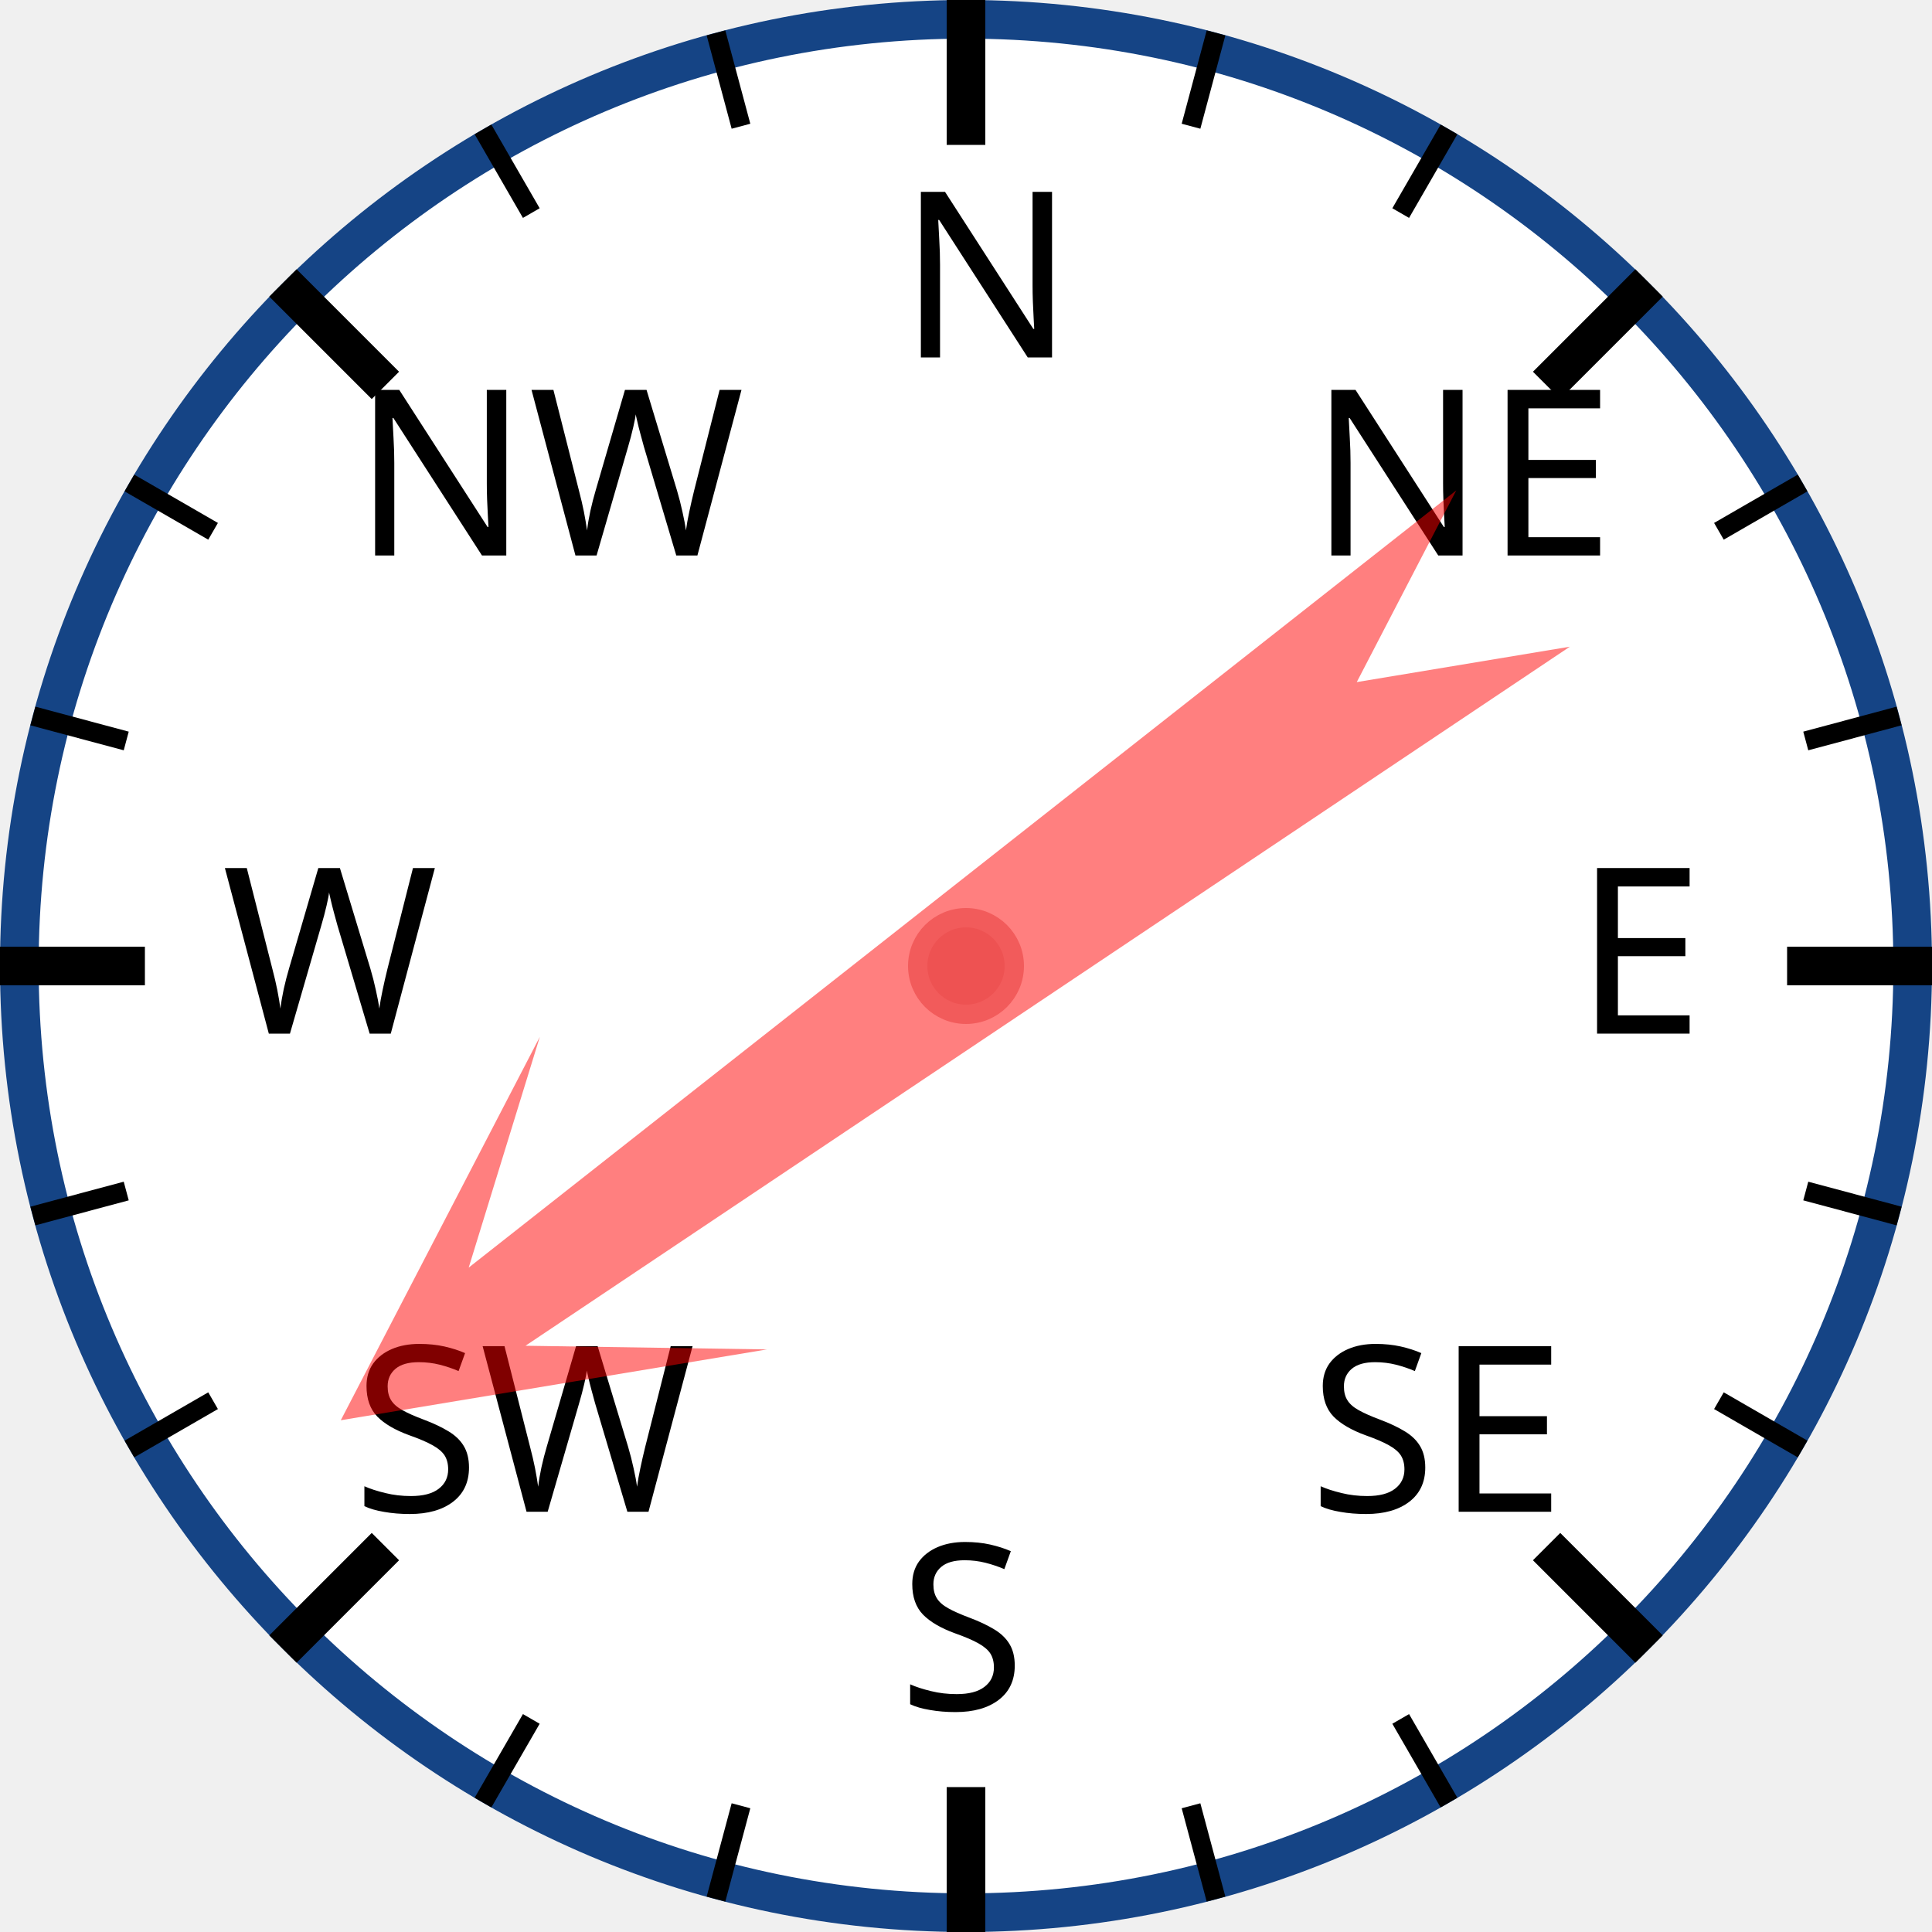
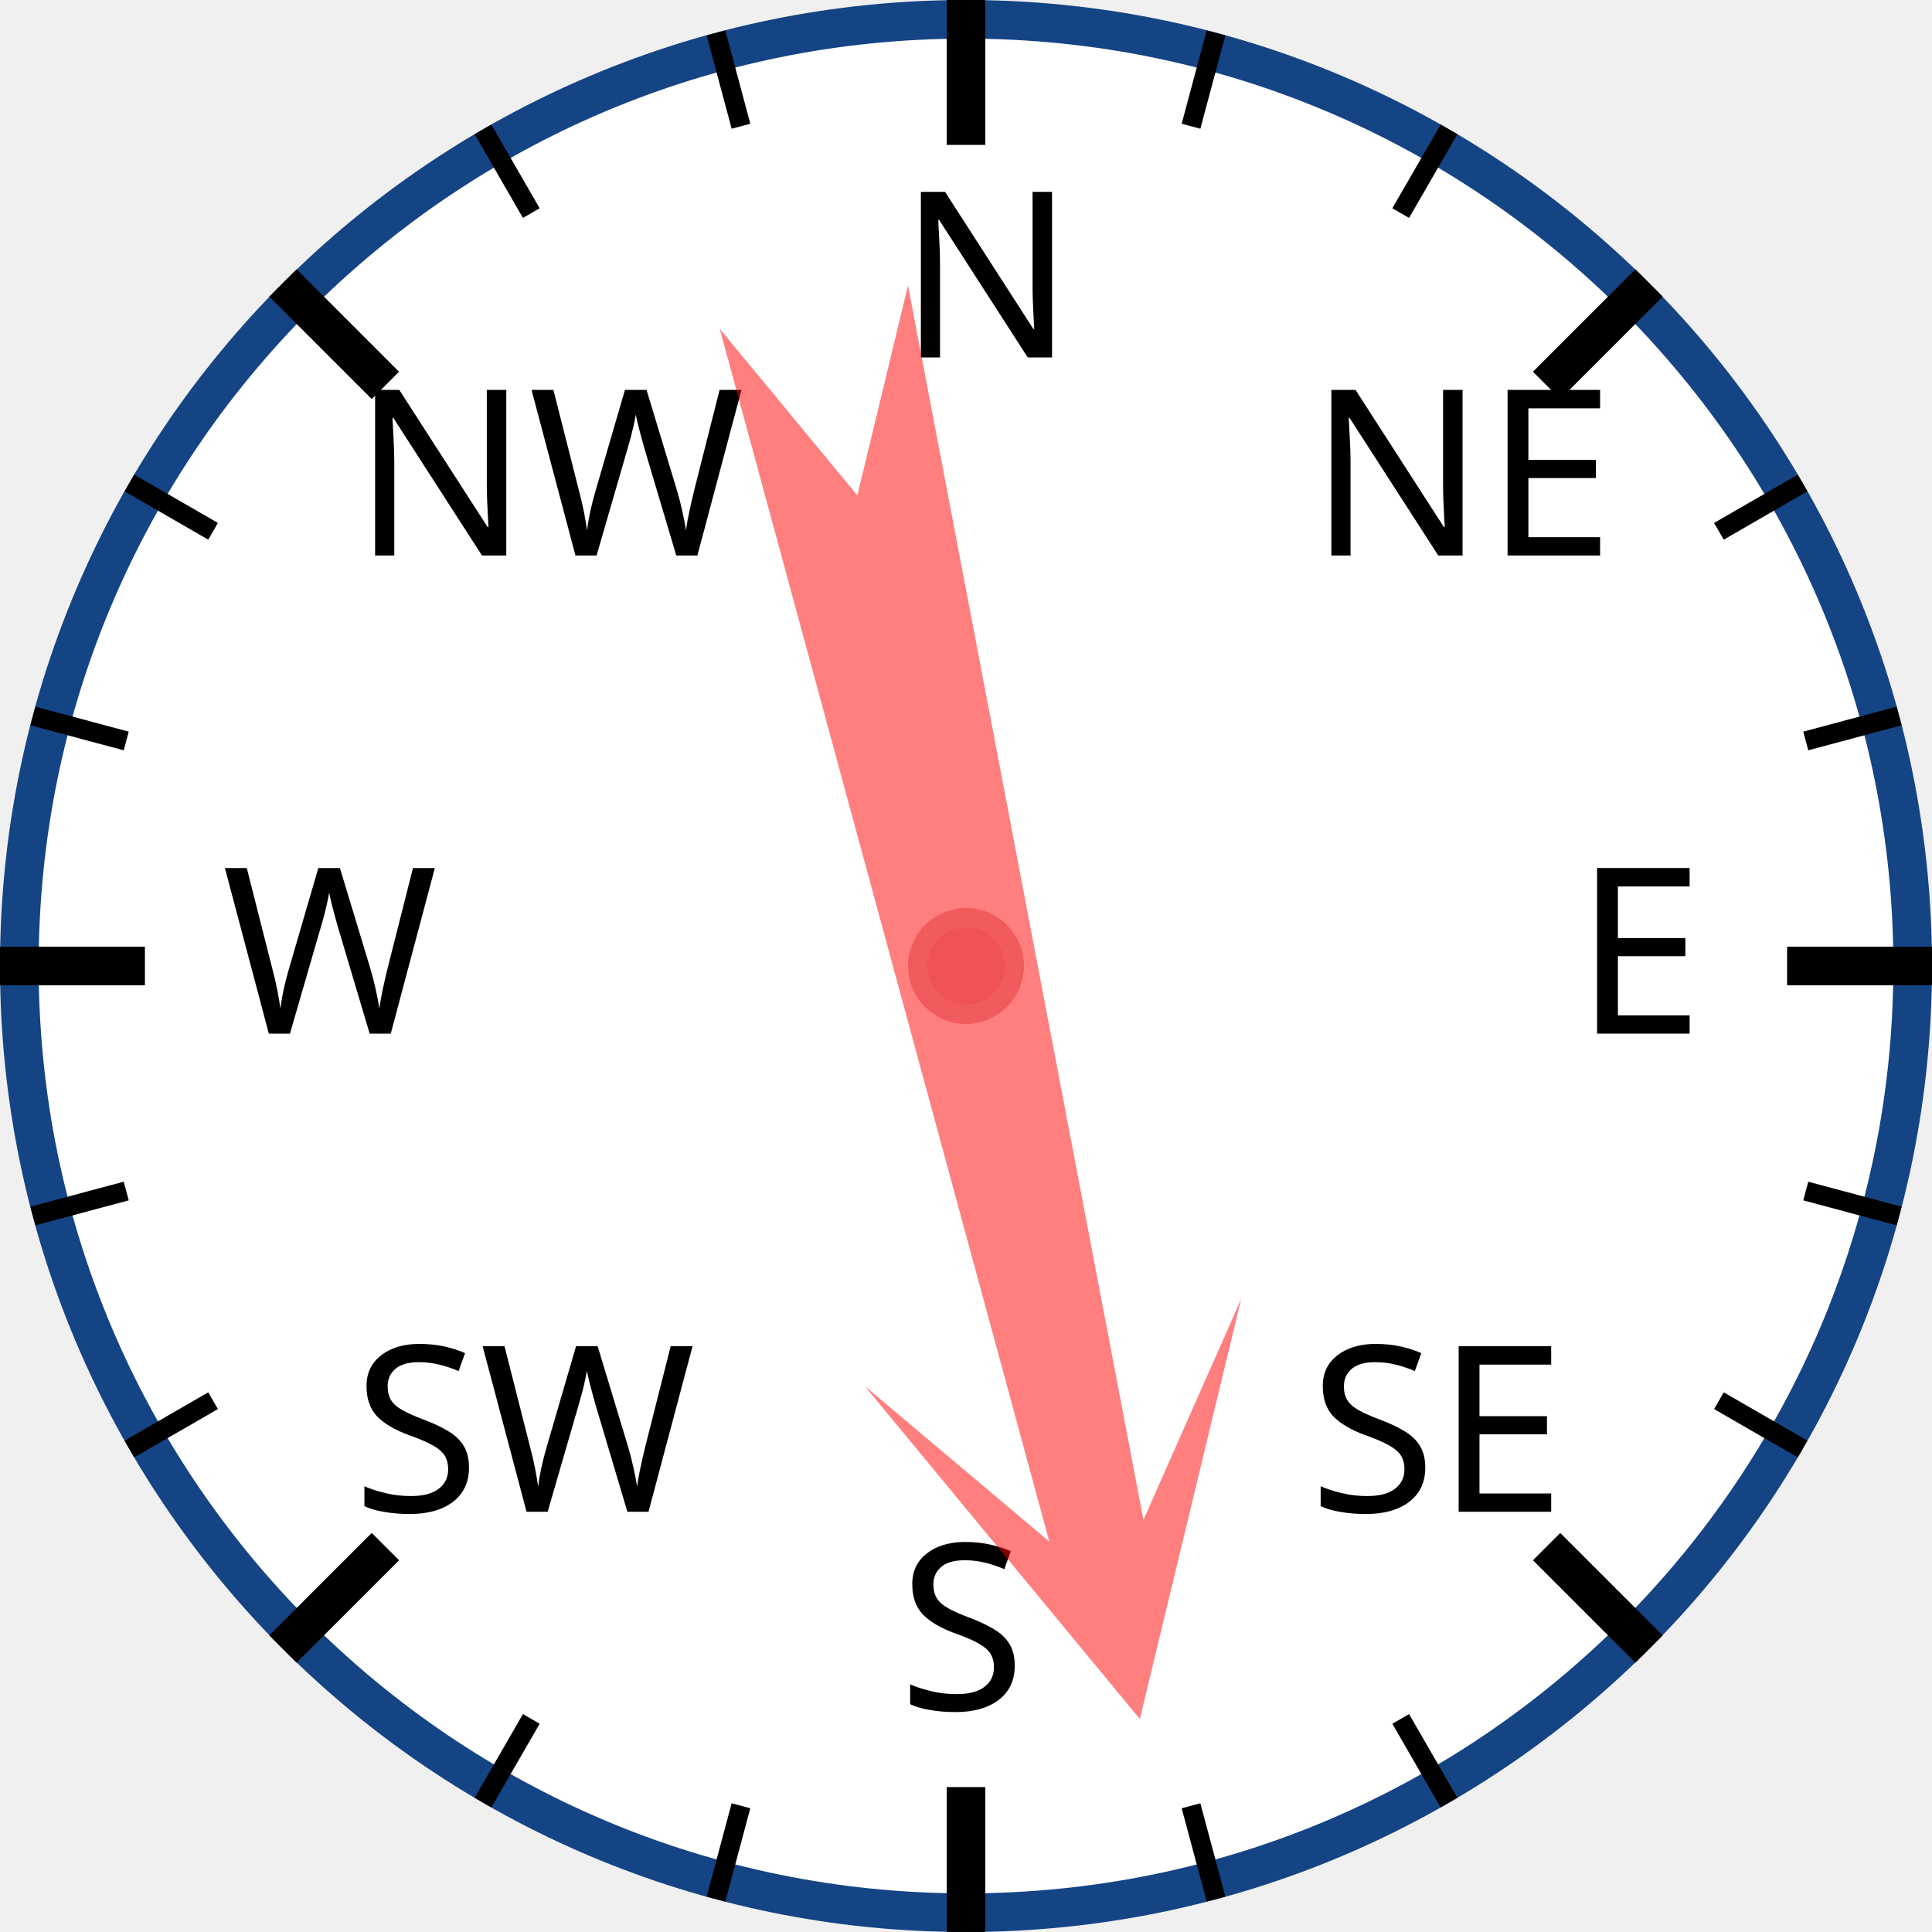
<svg xmlns="http://www.w3.org/2000/svg" width="120px" height="120px" viewBox="0 0 200 200">
  <circle cx="100" cy="100" r="98" style="fill: white; stroke: #154485; stroke-width: 4;" />
  <text x="93.0" y="37.0" style="font-family: sans-serif; font-size: 18pt;">N</text>
  <line x1="100.0" y1="0.0" x2="100.0" y2="15.0" style="stroke: black; stroke-width: 4;" />
  <line x1="74.118" y1="3.407" x2="76.706" y2="13.067" style="stroke: black; stroke-width: 2;" />
  <line x1="50" y1="13.397" x2="55" y2="22.058" style="stroke: black; stroke-width: 2;" />
  <text x="36.503" y="57.503" style="font-family: sans-serif; font-size: 18pt;">NW</text>
  <line x1="29.289" y1="29.289" x2="39.896" y2="39.896" style="stroke: black; stroke-width: 4;" />
  <line x1="13.397" y1="50" x2="22.058" y2="55" style="stroke: black; stroke-width: 2;" />
  <line x1="3.407" y1="74.118" x2="13.067" y2="76.706" style="stroke: black; stroke-width: 2;" />
  <text x="23.0" y="107.0" style="font-family: sans-serif; font-size: 18pt;">W</text>
  <line x1="0.0" y1="100.0" x2="15.0" y2="100.0" style="stroke: black; stroke-width: 4;" />
  <line x1="3.407" y1="125.882" x2="13.067" y2="123.294" style="stroke: black; stroke-width: 2;" />
  <line x1="13.397" y1="150" x2="22.058" y2="145" style="stroke: black; stroke-width: 2;" />
  <text x="36.503" y="156.497" style="font-family: sans-serif; font-size: 18pt;">SW</text>
  <line x1="29.289" y1="170.711" x2="39.896" y2="160.104" style="stroke: black; stroke-width: 4;" />
  <line x1="50" y1="186.603" x2="55" y2="177.942" style="stroke: black; stroke-width: 2;" />
  <line x1="74.118" y1="196.593" x2="76.706" y2="186.933" style="stroke: black; stroke-width: 2;" />
  <text x="93" y="177.0" style="font-family: sans-serif; font-size: 18pt;">S</text>
  <line x1="100" y1="200.0" x2="100" y2="185.0" style="stroke: black; stroke-width: 4;" />
  <line x1="125.882" y1="196.593" x2="123.294" y2="186.933" style="stroke: black; stroke-width: 2;" />
  <line x1="150.0" y1="186.603" x2="145.0" y2="177.942" style="stroke: black; stroke-width: 2;" />
  <text x="135.497" y="156.497" style="font-family: sans-serif; font-size: 18pt;">SE</text>
  <line x1="170.711" y1="170.711" x2="160.104" y2="160.104" style="stroke: black; stroke-width: 4;" />
  <line x1="186.603" y1="150" x2="177.942" y2="145" style="stroke: black; stroke-width: 2;" />
  <line x1="196.593" y1="125.882" x2="186.933" y2="123.294" style="stroke: black; stroke-width: 2;" />
  <text x="163.0" y="107" style="font-family: sans-serif; font-size: 18pt;">E</text>
  <line x1="200.0" y1="100" x2="185.0" y2="100" style="stroke: black; stroke-width: 4;" />
  <line x1="196.593" y1="74.118" x2="186.933" y2="76.706" style="stroke: black; stroke-width: 2;" />
  <line x1="186.603" y1="50" x2="177.942" y2="55" style="stroke: black; stroke-width: 2;" />
  <text x="135.497" y="57.503" style="font-family: sans-serif; font-size: 18pt;">NE</text>
  <line x1="170.711" y1="29.289" x2="160.104" y2="39.896" style="stroke: black; stroke-width: 4;" />
  <line x1="150" y1="13.397" x2="145" y2="22.058" style="stroke: black; stroke-width: 2;" />
  <line x1="125.882" y1="3.407" x2="123.294" y2="13.067" style="stroke: black; stroke-width: 2;" />
-   <polygon points="100 20 120 60 105 40 110 170 100 150 90 170 95 40 80 60" style="fill: red; fill-opacity: 0.5;" transform="rotate(234,100,100)" />
+   <polygon points="100 20 120 60 105 40 110 170 100 150 90 170 95 40 80 60" style="fill: red; fill-opacity: 0.5;" transform="rotate(167,100,100)" />
  <circle cx="100" cy="100" r="5" style="fill: #EE5252; stroke: #F25B5B; stroke-width: 2;" />
</svg>
